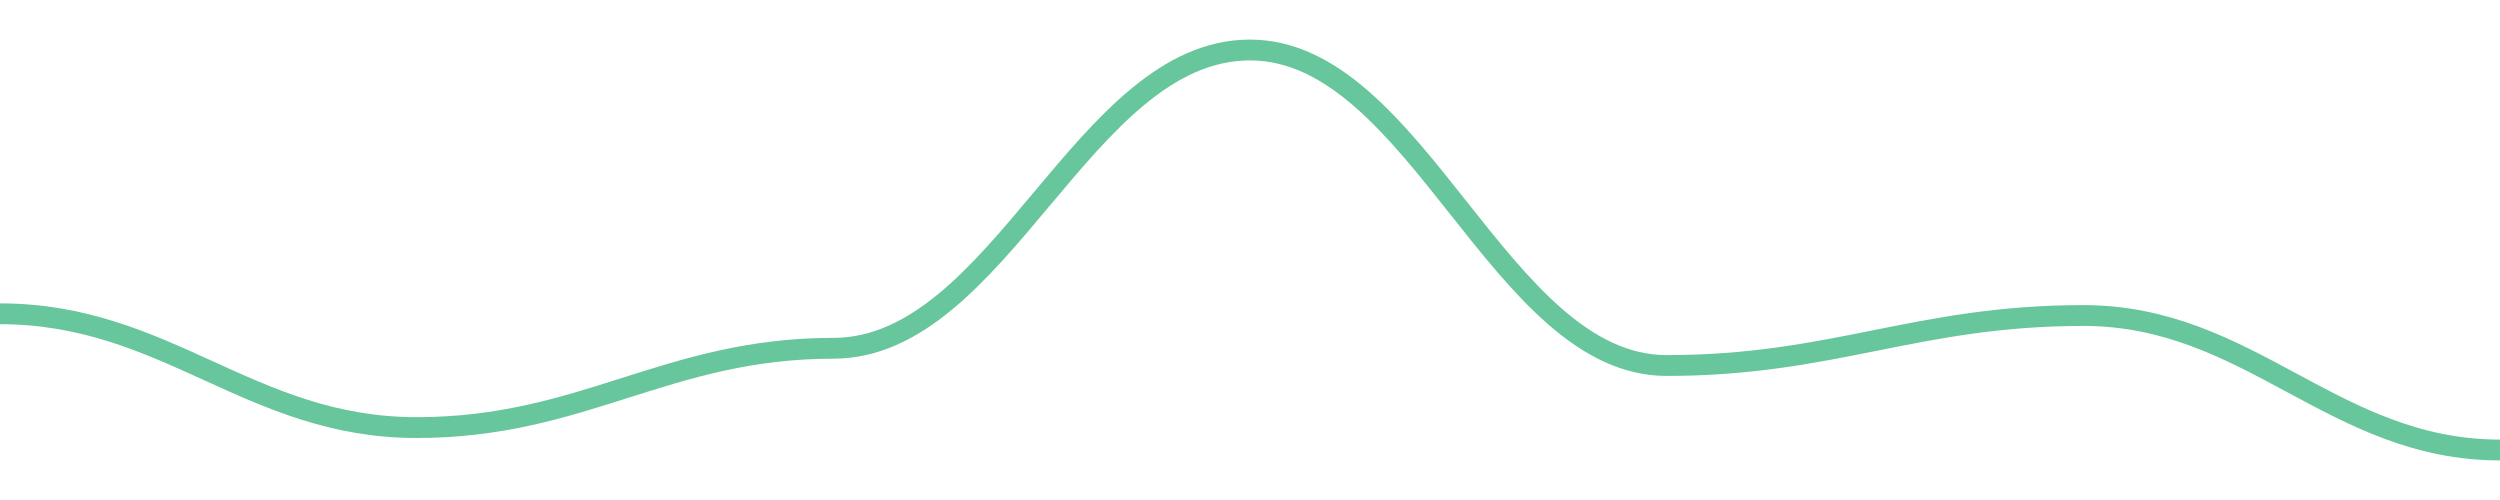
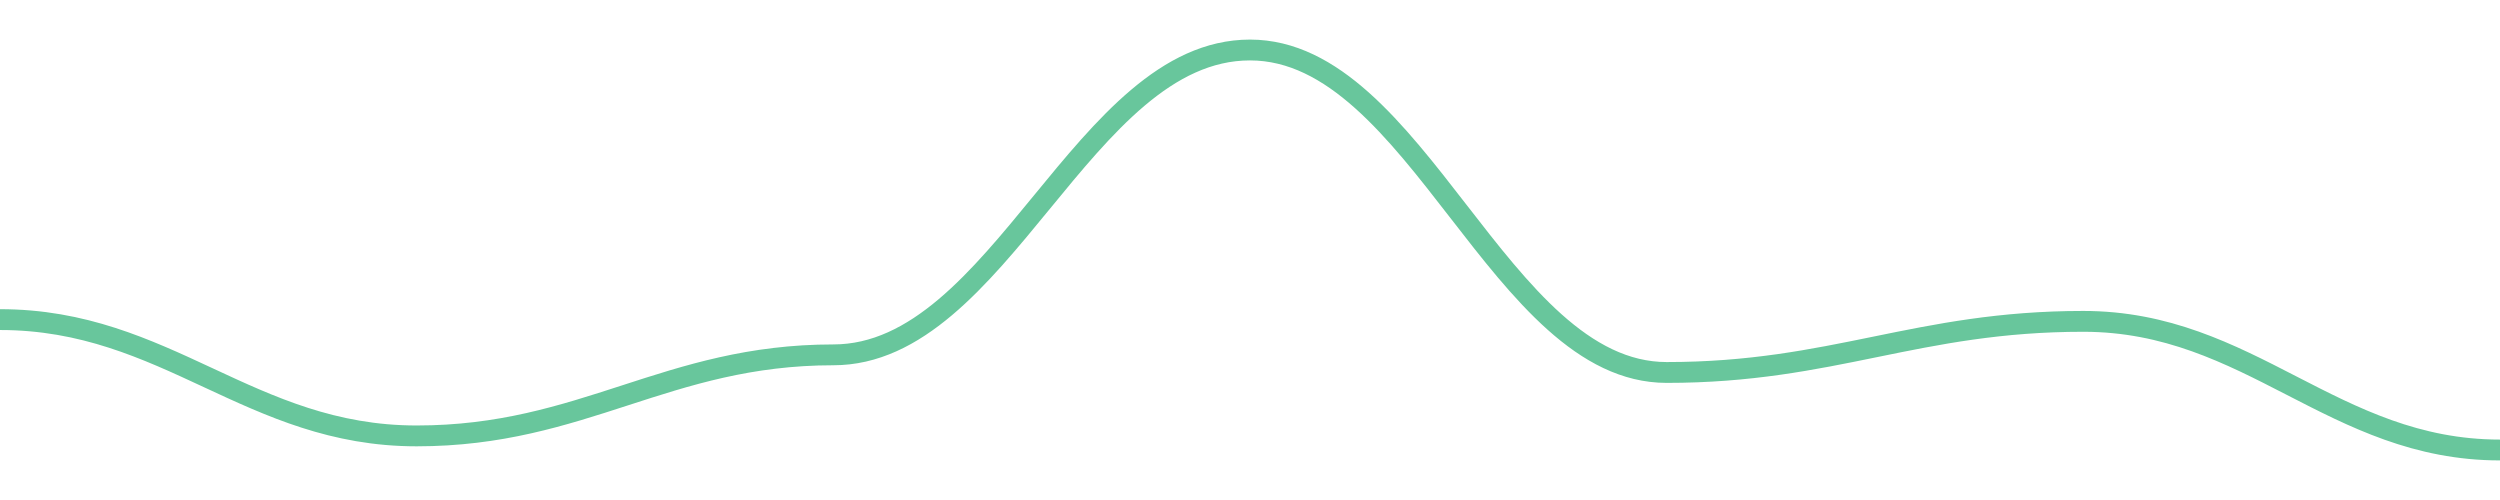
<svg width="180" height="36">
-   <path d="M 0.0,22.593 C 12.0,22.593 18.0,30.786 30.0,30.786 C 42.0,30.786 48.0,25.076 60.0,25.076 C 72.0,25.076 78.0,3.6 90.0,3.6 C 102.0,3.6 108.0,26.317 120.0,26.317 C 132.0,26.317 138.0,22.717 150.0,22.717 C 162.0,22.717 168.0,32.4 180.0,32.4 " fill="none" stroke="#42b883" stroke-width="1.5" opacity="0.8" />
+   <path d="M 0.0,23.011 C 12.0,23.011 18.0,31.385 30.0,31.385 C 42.0,31.385 48.0,25.549 60.0,25.549 C 72.0,25.549 78.0,3.6 90.0,3.6 C 102.0,3.6 108.0,26.818 120.0,26.818 C 132.0,26.818 138.0,23.138 150.0,23.138 C 162.0,23.138 168.0,32.4 180.0,32.4 " fill="none" stroke="#42b883" stroke-width="1.5" opacity="0.8" />
</svg>
